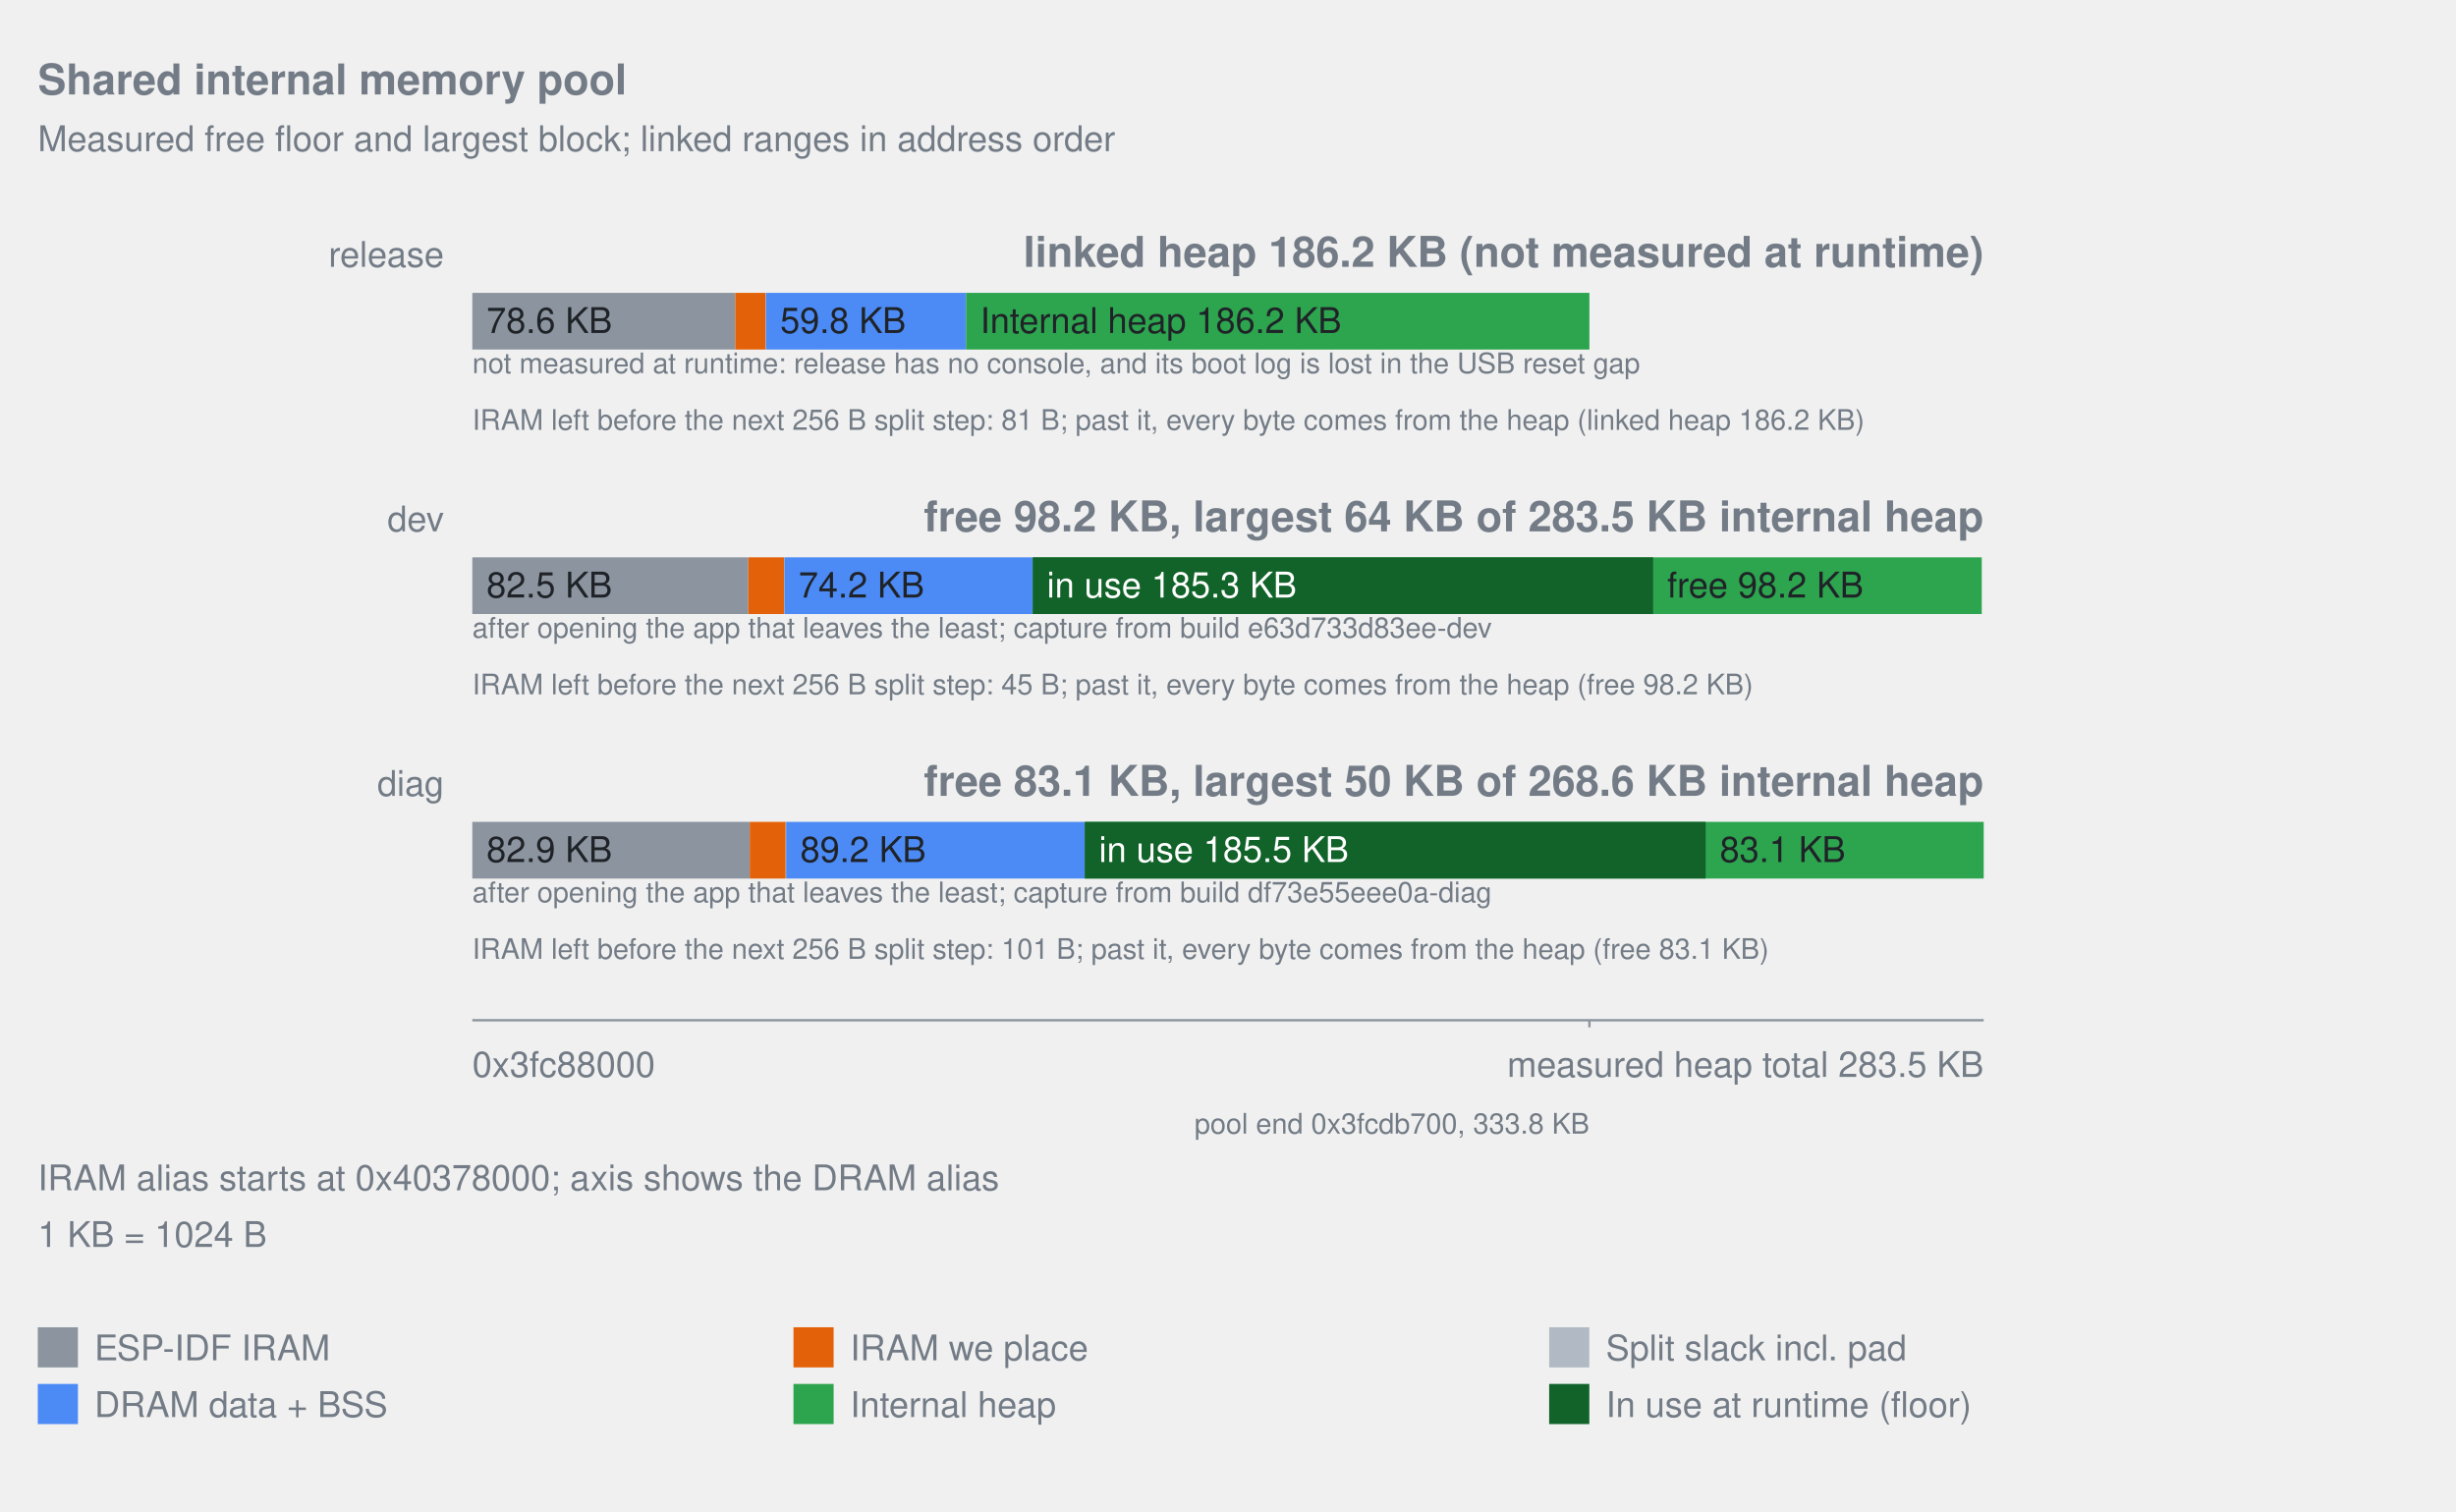
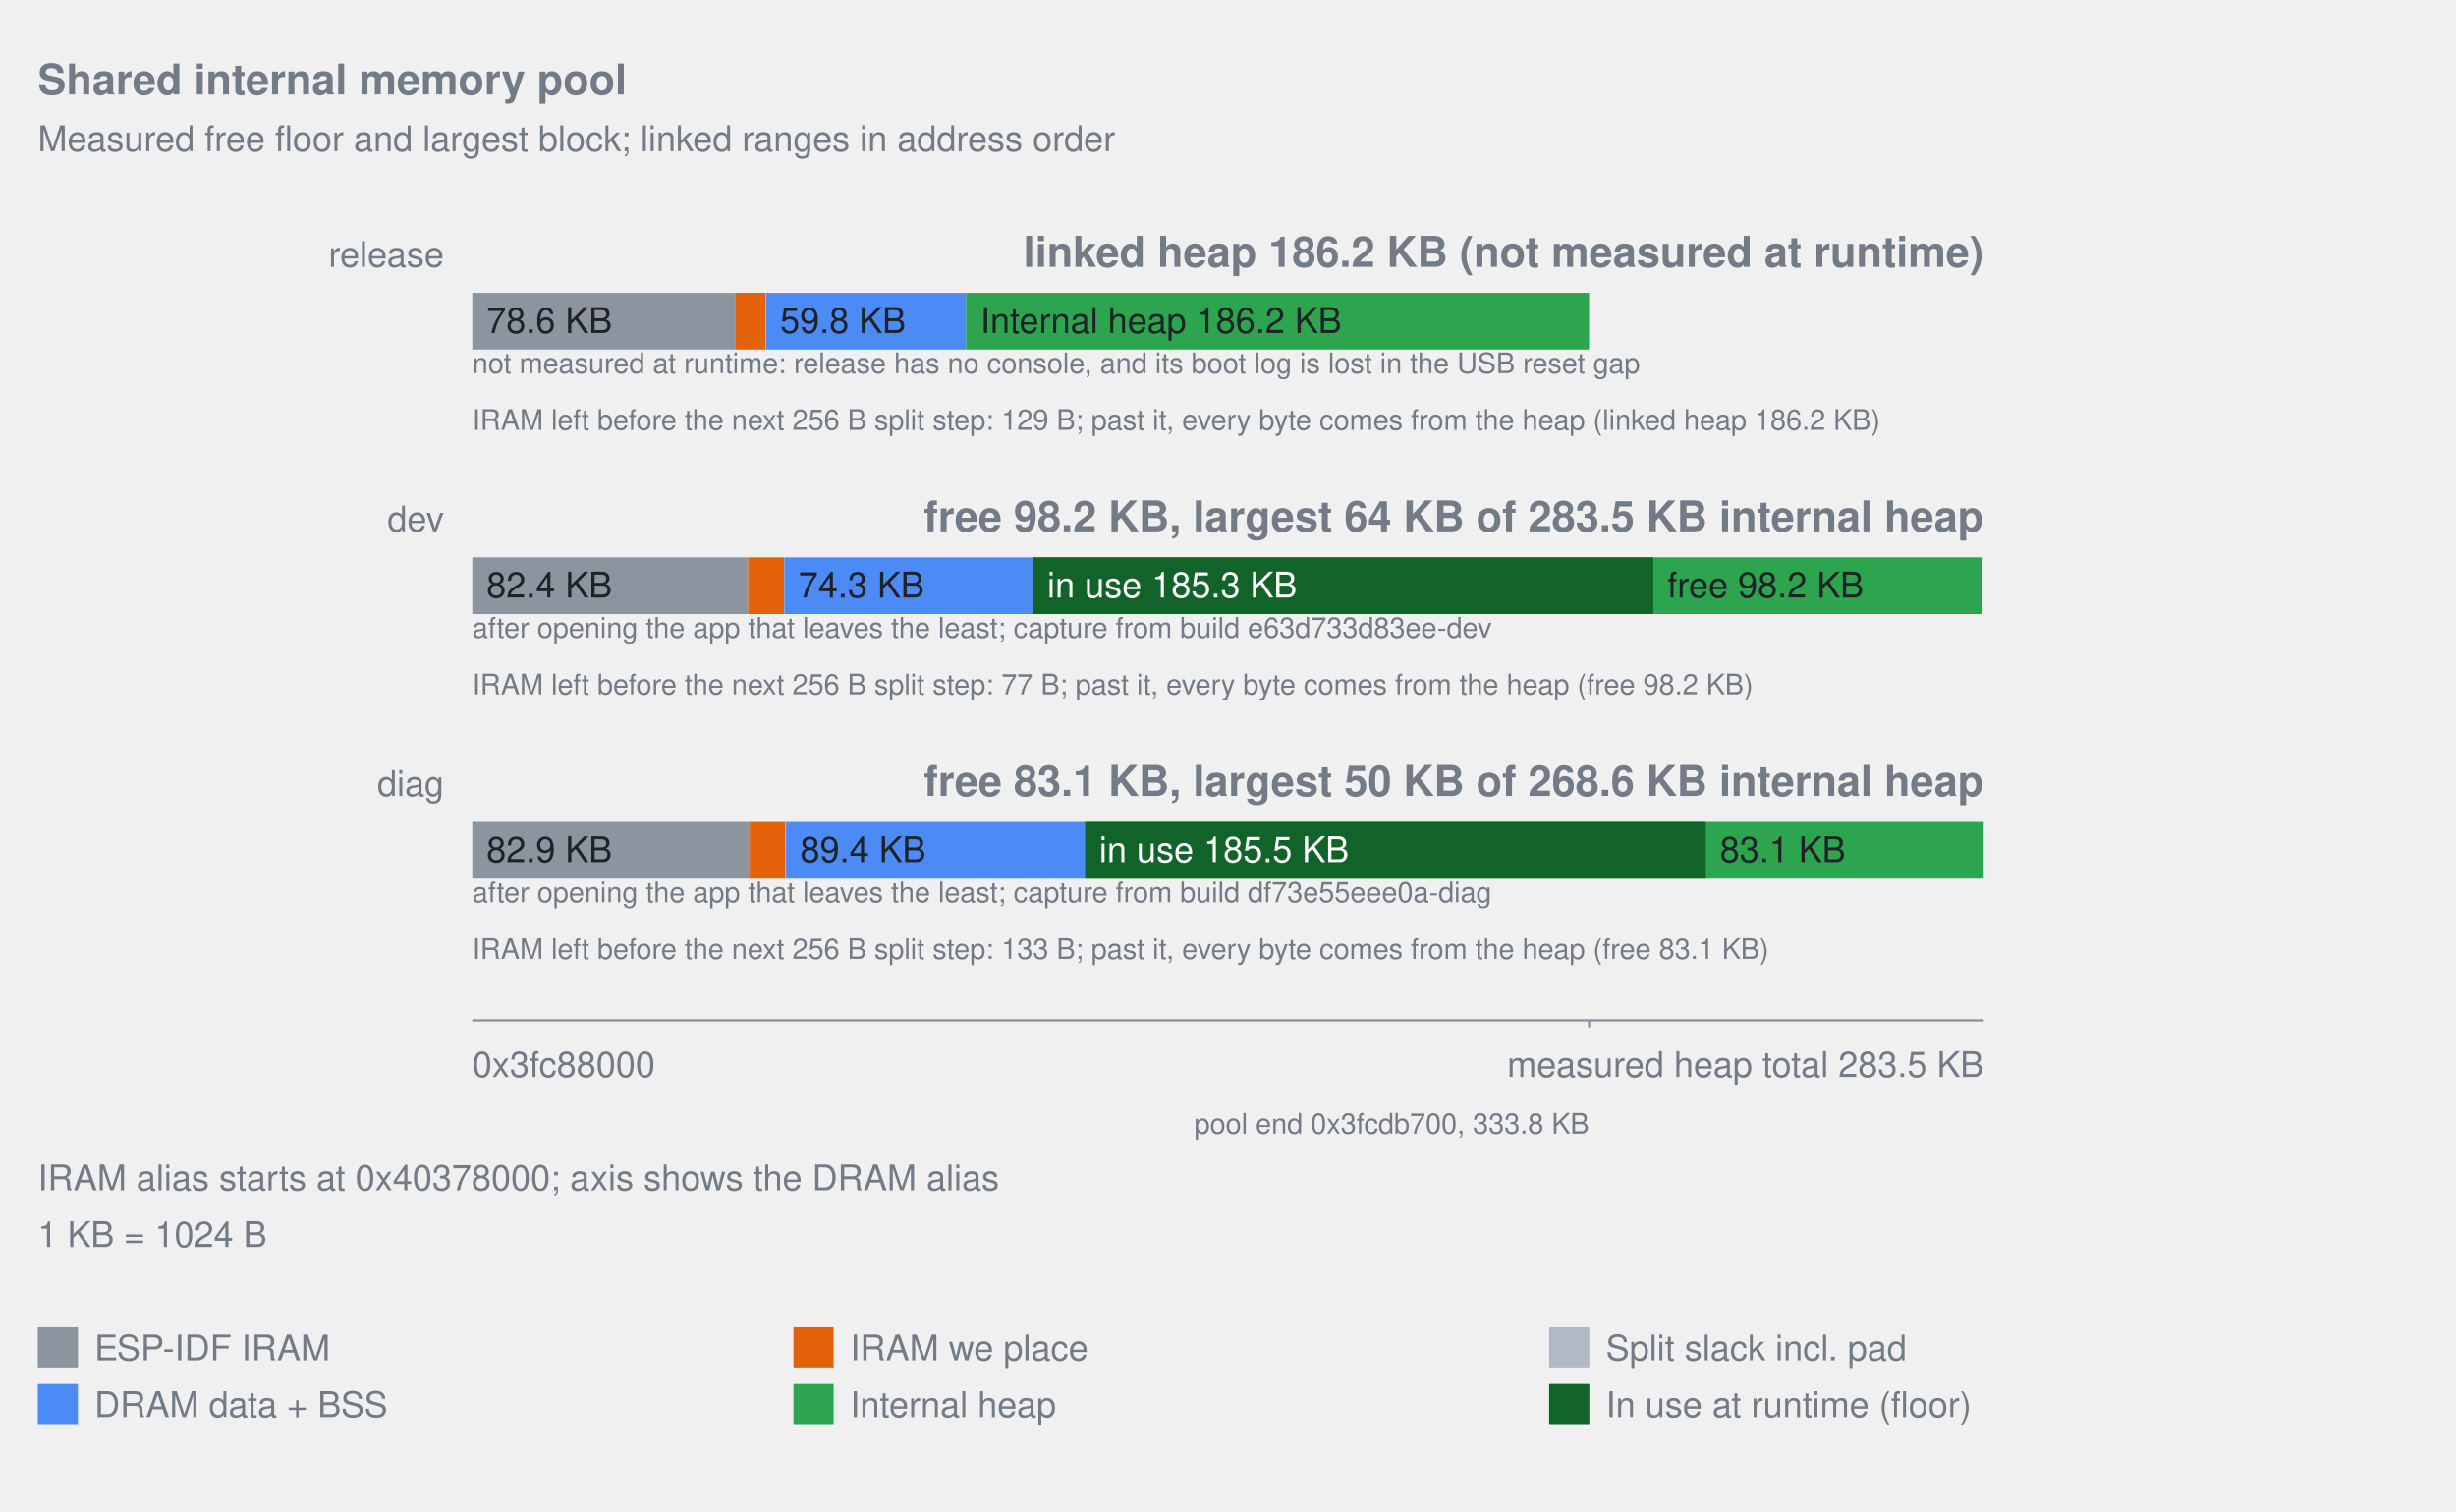
<svg xmlns="http://www.w3.org/2000/svg" width="1040" viewBox="0 0 1040 640" role="img">
  <style>text{fill:#737c86;font-family:-apple-system,Segoe UI,Helvetica,Arial,sans-serif;font-size:15px}.title{font-size:18px;font-weight:600}.note{font-size:12px}.inside{fill:#1f2328}.overlay-inside{fill:#ffffff}</style>
  <text x="16" y="40" text-anchor="start" class="title">Shared internal memory pool</text>
  <text x="16" y="64" text-anchor="start">Measured free floor and largest block; linked ranges in address order</text>
  <text x="188" y="113" text-anchor="end">release</text>
  <text x="840" y="113" text-anchor="end" class="title">linked heap 186.2 KB (not measured at runtime)</text>
-   <rect x="200.00" y="124" width="111.36" height="24" fill="#8c959f" data-label="ESP-IDF IRAM" data-bytes="80452" />
+   <rect x="200.00" y="124" width="111.32" height="24" fill="#8c959f" data-label="ESP-IDF IRAM" data-bytes="80448" />
  <text x="206.00" y="141" text-anchor="start" class="inside">78.6 KB</text>
-   <rect x="311.36" y="124" width="12.88" height="24" fill="#e36209" data-label="IRAM we place" data-bytes="9307" />
-   <rect x="324.24" y="124" width="0.13" height="24" fill="#b1bac4" data-label="Split slack incl. pad" data-bytes="97" />
-   <rect x="324.37" y="124" width="84.69" height="24" fill="#4c8bf5" data-label="DRAM data + BSS" data-bytes="61184" />
-   <text x="330.37" y="141" text-anchor="start" class="inside">59.8 KB</text>
-   <rect x="409.06" y="124" width="263.98" height="24" fill="#2da44e" data-label="Internal heap" data-bytes="190720" />
-   <text x="415.06" y="141" text-anchor="start" class="inside">Internal heap 186.2 KB</text>
+   <rect x="311.32" y="124" width="12.82" height="24" fill="#e36209" data-label="IRAM we place" data-bytes="9263" />
+   <rect x="324.14" y="124" width="0.20" height="24" fill="#b1bac4" data-label="Split slack incl. pad" data-bytes="145" />
+   <rect x="324.34" y="124" width="84.80" height="24" fill="#4c8bf5" data-label="DRAM data + BSS" data-bytes="61280" />
+   <text x="330.34" y="141" text-anchor="start" class="inside">59.8 KB</text>
+   <rect x="409.13" y="124" width="263.77" height="24" fill="#2da44e" data-label="Internal heap" data-bytes="190624" />
+   <text x="415.13" y="141" text-anchor="start" class="inside">Internal heap 186.2 KB</text>
  <text x="200" y="158" text-anchor="start" class="note">not measured at runtime: release has no console, and its boot log is lost in the USB reset gap</text>
-   <text x="200" y="182" text-anchor="start" class="note">IRAM left before the next 256 B split step: 81 B; past it, every byte comes from the heap (linked heap 186.2 KB)</text>
+   <text x="200" y="182" text-anchor="start" class="note">IRAM left before the next 256 B split step: 129 B; past it, every byte comes from the heap (linked heap 186.2 KB)</text>
  <text x="188" y="225" text-anchor="end">dev</text>
  <text x="840" y="225" text-anchor="end" class="title">free 98.2 KB, largest 64 KB of 283.5 KB internal heap</text>
-   <rect x="200.00" y="236" width="116.86" height="24" fill="#8c959f" data-label="ESP-IDF IRAM" data-bytes="84429" />
-   <text x="206.00" y="253" text-anchor="start" class="inside">82.5 KB</text>
-   <rect x="316.86" y="236" width="15.22" height="24" fill="#e36209" data-label="IRAM we place" data-bytes="10998" />
-   <rect x="332.08" y="236" width="0.08" height="24" fill="#b1bac4" data-label="Split slack incl. pad" data-bytes="61" />
-   <rect x="332.17" y="236" width="105.15" height="24" fill="#4c8bf5" data-label="DRAM data + BSS" data-bytes="75968" />
-   <text x="338.17" y="253" text-anchor="start" class="inside">74.2 KB</text>
-   <rect x="437.32" y="236" width="235.72" height="24" fill="#2da44e" data-label="Internal heap" data-bytes="170304" />
-   <rect x="673.04" y="236" width="166.14" height="24" fill="#2da44e" data-label="Heap outside the linked pool" data-bytes="120035" />
-   <rect x="437.32" y="236" width="262.68" height="24" fill="#116329" data-label="In use at runtime (floor)" data-bytes="189784" />
-   <text x="443.32" y="253" text-anchor="start" class="overlay-inside">in use 185.3 KB</text>
-   <text x="706.00" y="253" text-anchor="start" class="inside">free 98.2 KB</text>
+   <rect x="200.00" y="236" width="116.83" height="24" fill="#8c959f" data-label="ESP-IDF IRAM" data-bytes="84428" />
+   <text x="206.00" y="253" text-anchor="start" class="inside">82.4 KB</text>
+   <rect x="316.83" y="236" width="15.18" height="24" fill="#e36209" data-label="IRAM we place" data-bytes="10967" />
+   <rect x="332.00" y="236" width="0.13" height="24" fill="#b1bac4" data-label="Split slack incl. pad" data-bytes="93" />
+   <rect x="332.13" y="236" width="105.34" height="24" fill="#4c8bf5" data-label="DRAM data + BSS" data-bytes="76128" />
+   <text x="338.13" y="253" text-anchor="start" class="inside">74.3 KB</text>
+   <rect x="437.47" y="236" width="235.43" height="24" fill="#2da44e" data-label="Internal heap" data-bytes="170144" />
+   <rect x="672.91" y="236" width="166.32" height="24" fill="#2da44e" data-label="Heap outside the linked pool" data-bytes="120195" />
+   <rect x="437.47" y="236" width="262.61" height="24" fill="#116329" data-label="In use at runtime (floor)" data-bytes="189784" />
+   <text x="443.47" y="253" text-anchor="start" class="overlay-inside">in use 185.3 KB</text>
+   <text x="706.08" y="253" text-anchor="start" class="inside">free 98.2 KB</text>
  <text x="200" y="270" text-anchor="start" class="note">after opening the app that leaves the least; capture from build e63d733d83ee-dev</text>
-   <text x="200" y="294" text-anchor="start" class="note">IRAM left before the next 256 B split step: 45 B; past it, every byte comes from the heap (free 98.2 KB)</text>
+   <text x="200" y="294" text-anchor="start" class="note">IRAM left before the next 256 B split step: 77 B; past it, every byte comes from the heap (free 98.2 KB)</text>
  <text x="188" y="337" text-anchor="end">diag</text>
  <text x="840" y="337" text-anchor="end" class="title">free 83.1 KB, largest 50 KB of 268.6 KB internal heap</text>
-   <rect x="200.00" y="348" width="117.49" height="24" fill="#8c959f" data-label="ESP-IDF IRAM" data-bytes="84885" />
+   <rect x="200.00" y="348" width="117.46" height="24" fill="#8c959f" data-label="ESP-IDF IRAM" data-bytes="84884" />
  <text x="206.00" y="365" text-anchor="start" class="inside">82.9 KB</text>
-   <rect x="317.49" y="348" width="15.22" height="24" fill="#e36209" data-label="IRAM we place" data-bytes="10998" />
-   <rect x="332.71" y="348" width="0.16" height="24" fill="#b1bac4" data-label="Split slack incl. pad" data-bytes="117" />
-   <rect x="332.88" y="348" width="126.48" height="24" fill="#4c8bf5" data-label="DRAM data + BSS" data-bytes="91376" />
-   <text x="338.88" y="365" text-anchor="start" class="inside">89.2 KB</text>
-   <rect x="459.35" y="348" width="213.69" height="24" fill="#2da44e" data-label="Internal heap" data-bytes="154384" />
-   <rect x="673.04" y="348" width="166.96" height="24" fill="#2da44e" data-label="Heap outside the linked pool" data-bytes="120627" />
-   <rect x="459.35" y="348" width="262.90" height="24" fill="#116329" data-label="In use at runtime (floor)" data-bytes="189940" />
-   <text x="465.35" y="365" text-anchor="start" class="overlay-inside">in use 185.5 KB</text>
-   <text x="728.25" y="365" text-anchor="start" class="inside">83.1 KB</text>
+   <rect x="317.46" y="348" width="15.18" height="24" fill="#e36209" data-label="IRAM we place" data-bytes="10967" />
+   <rect x="332.63" y="348" width="0.21" height="24" fill="#b1bac4" data-label="Split slack incl. pad" data-bytes="149" />
+   <rect x="332.84" y="348" width="126.62" height="24" fill="#4c8bf5" data-label="DRAM data + BSS" data-bytes="91504" />
+   <text x="338.84" y="365" text-anchor="start" class="inside">89.4 KB</text>
+   <rect x="459.46" y="348" width="213.45" height="24" fill="#2da44e" data-label="Internal heap" data-bytes="154256" />
+   <rect x="672.91" y="348" width="167.09" height="24" fill="#2da44e" data-label="Heap outside the linked pool" data-bytes="120755" />
+   <rect x="459.46" y="348" width="262.83" height="24" fill="#116329" data-label="In use at runtime (floor)" data-bytes="189940" />
+   <text x="465.46" y="365" text-anchor="start" class="overlay-inside">in use 185.5 KB</text>
+   <text x="728.28" y="365" text-anchor="start" class="inside">83.1 KB</text>
  <text x="200" y="382" text-anchor="start" class="note">after opening the app that leaves the least; capture from build df73e55eee0a-diag</text>
-   <text x="200" y="406" text-anchor="start" class="note">IRAM left before the next 256 B split step: 101 B; past it, every byte comes from the heap (free 83.1 KB)</text>
+   <text x="200" y="406" text-anchor="start" class="note">IRAM left before the next 256 B split step: 133 B; past it, every byte comes from the heap (free 83.1 KB)</text>
  <line x1="200" y1="432" x2="840" y2="432" stroke="#8c959f" />
-   <line x1="673.04" y1="432" x2="673.04" y2="435" stroke="#8c959f" />
-   <text x="673.04" y="480" text-anchor="end" class="note">pool end 0x3fcdb700, 333.8 KB</text>
+   <line x1="672.91" y1="432" x2="672.91" y2="435" stroke="#8c959f" />
+   <text x="672.91" y="480" text-anchor="end" class="note">pool end 0x3fcdb700, 333.8 KB</text>
  <text x="200" y="456" text-anchor="start">0x3fc88000</text>
  <text x="840" y="456" text-anchor="end">measured heap total 283.5 KB</text>
  <text x="16" y="504" text-anchor="start">IRAM alias starts at 0x40378000; axis shows the DRAM alias</text>
  <text x="16" y="528" text-anchor="start">1 KB = 1024 B</text>
  <rect x="16" y="562" width="17" height="17" fill="#8c959f" />
  <text x="40" y="576" text-anchor="start">ESP-IDF IRAM</text>
  <rect x="336" y="562" width="17" height="17" fill="#e36209" />
  <text x="360" y="576" text-anchor="start">IRAM we place</text>
  <rect x="656" y="562" width="17" height="17" fill="#b1bac4" />
  <text x="680" y="576" text-anchor="start">Split slack incl. pad</text>
  <rect x="16" y="586" width="17" height="17" fill="#4c8bf5" />
  <text x="40" y="600" text-anchor="start">DRAM data + BSS</text>
  <rect x="336" y="586" width="17" height="17" fill="#2da44e" />
  <text x="360" y="600" text-anchor="start">Internal heap</text>
  <rect x="656" y="586" width="17" height="17" fill="#116329" />
  <text x="680" y="600" text-anchor="start">In use at runtime (floor)</text>
</svg>
